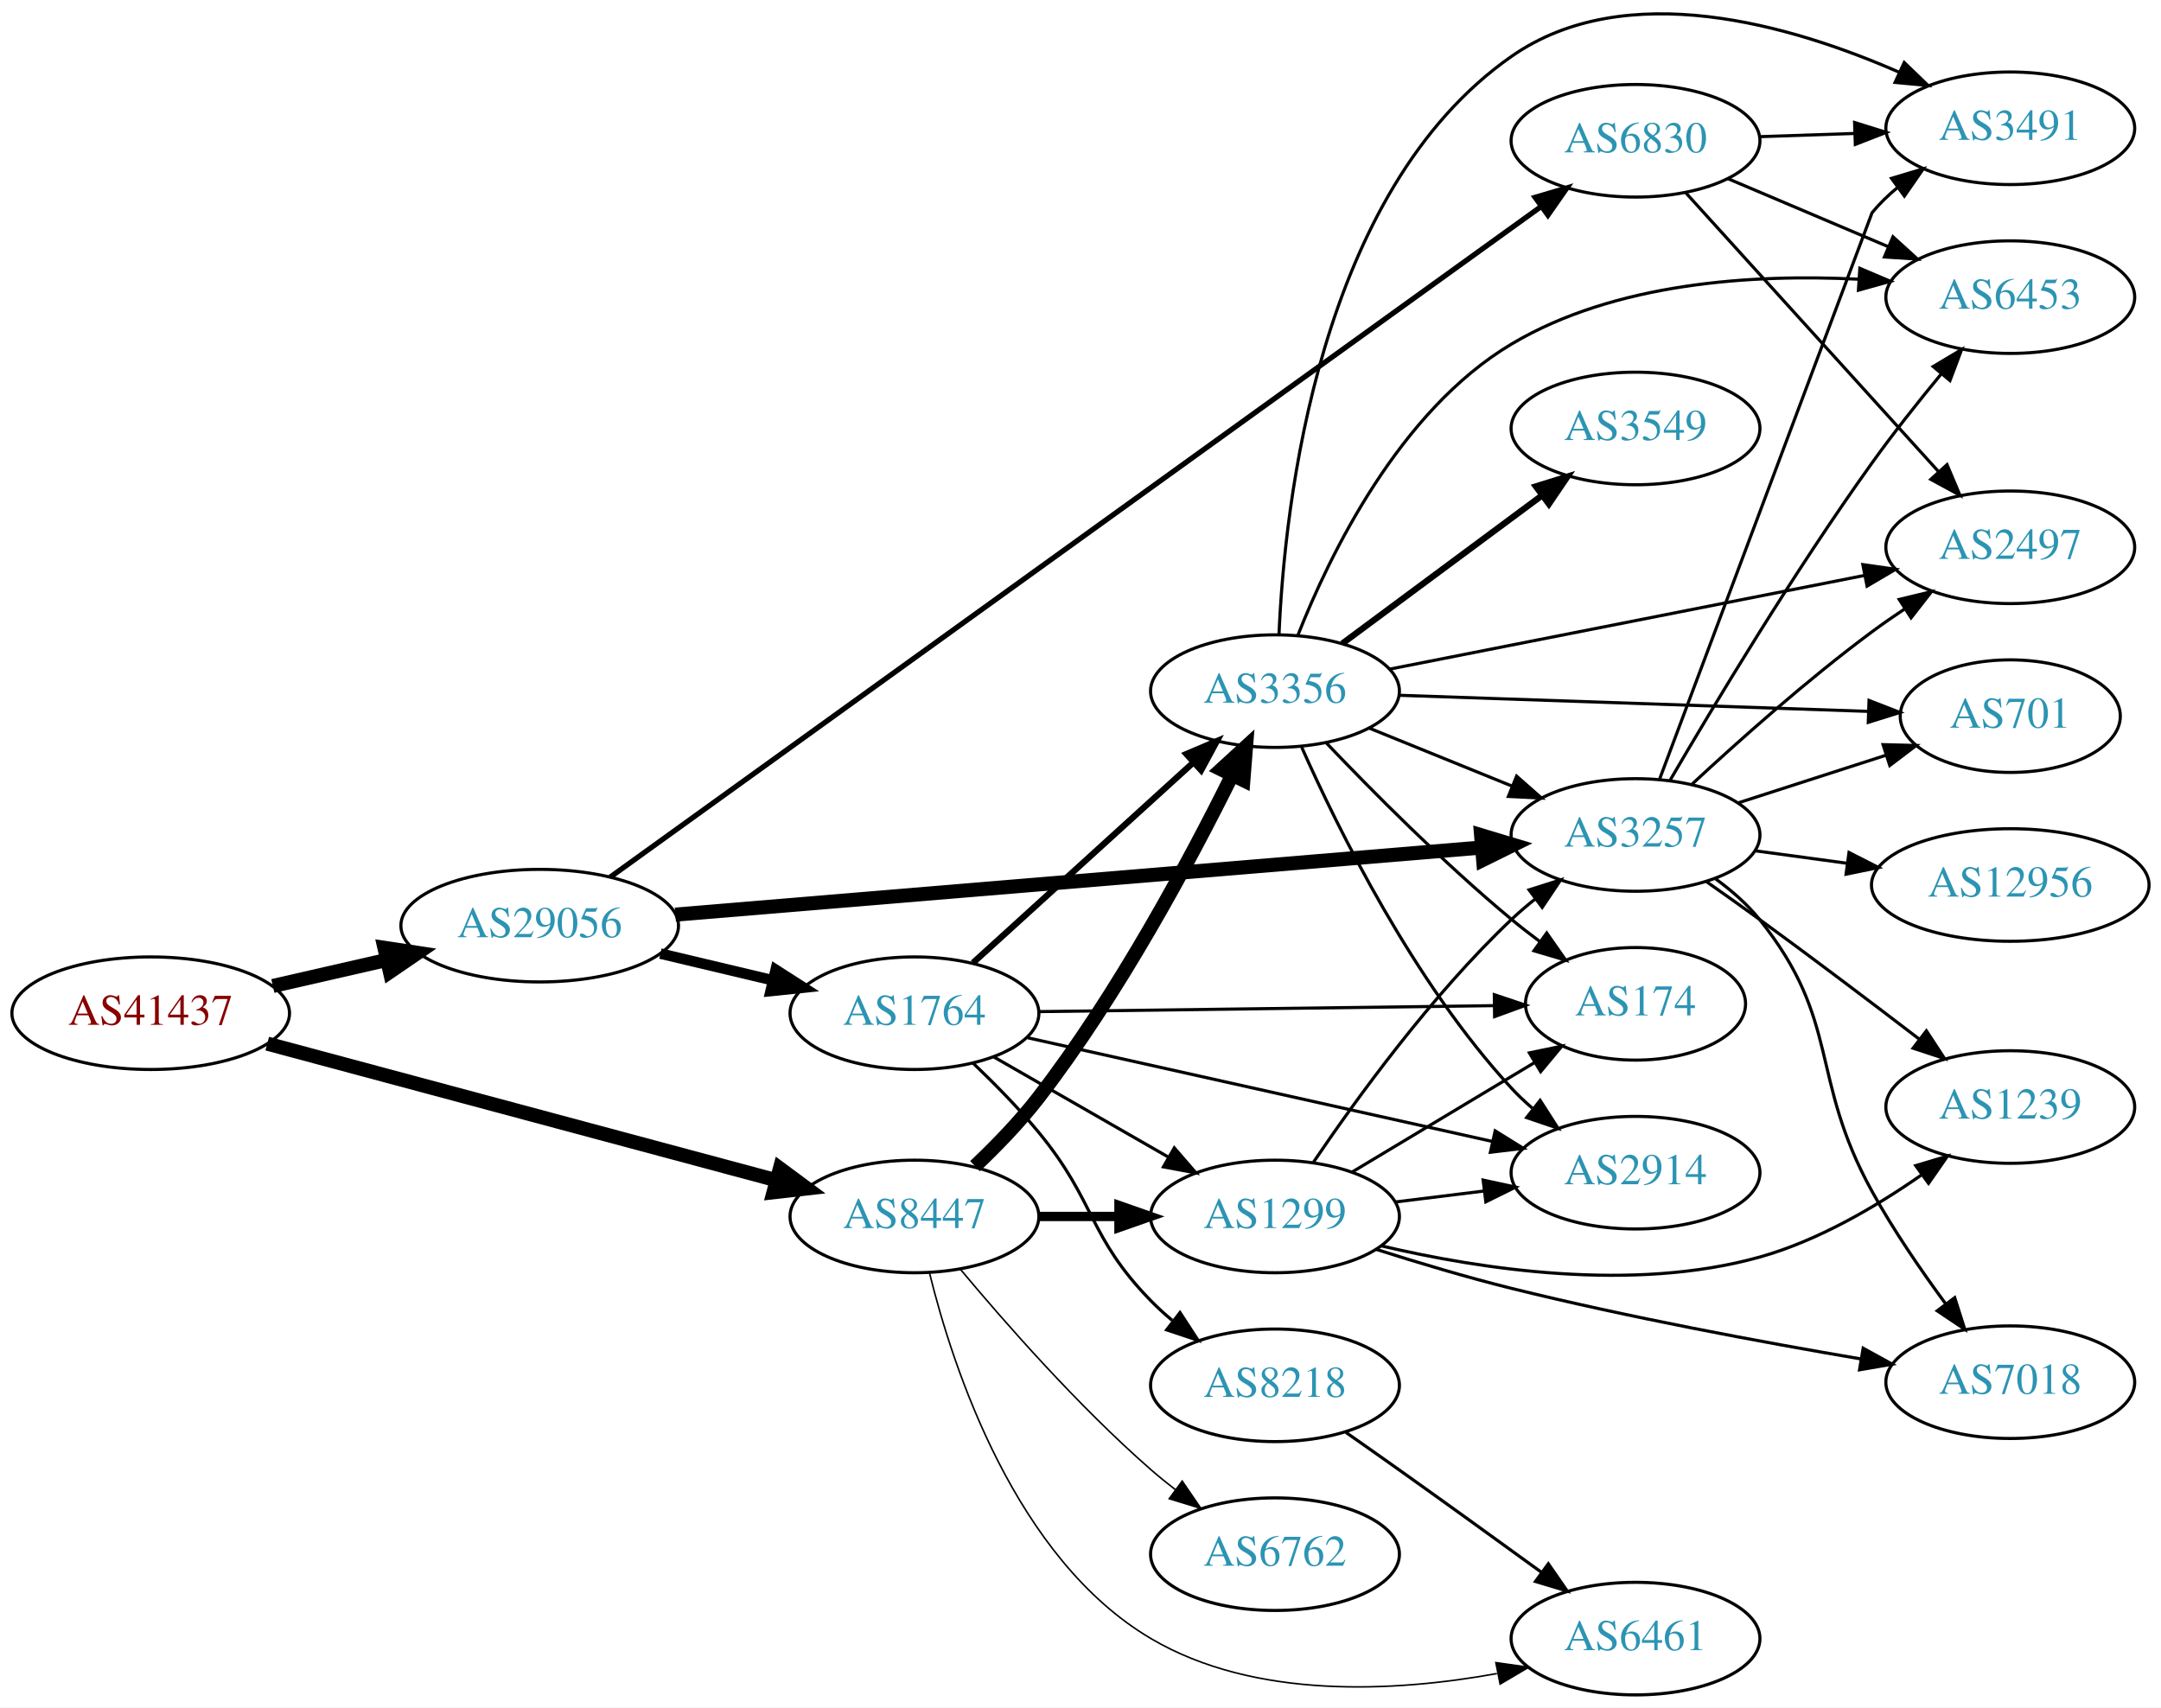
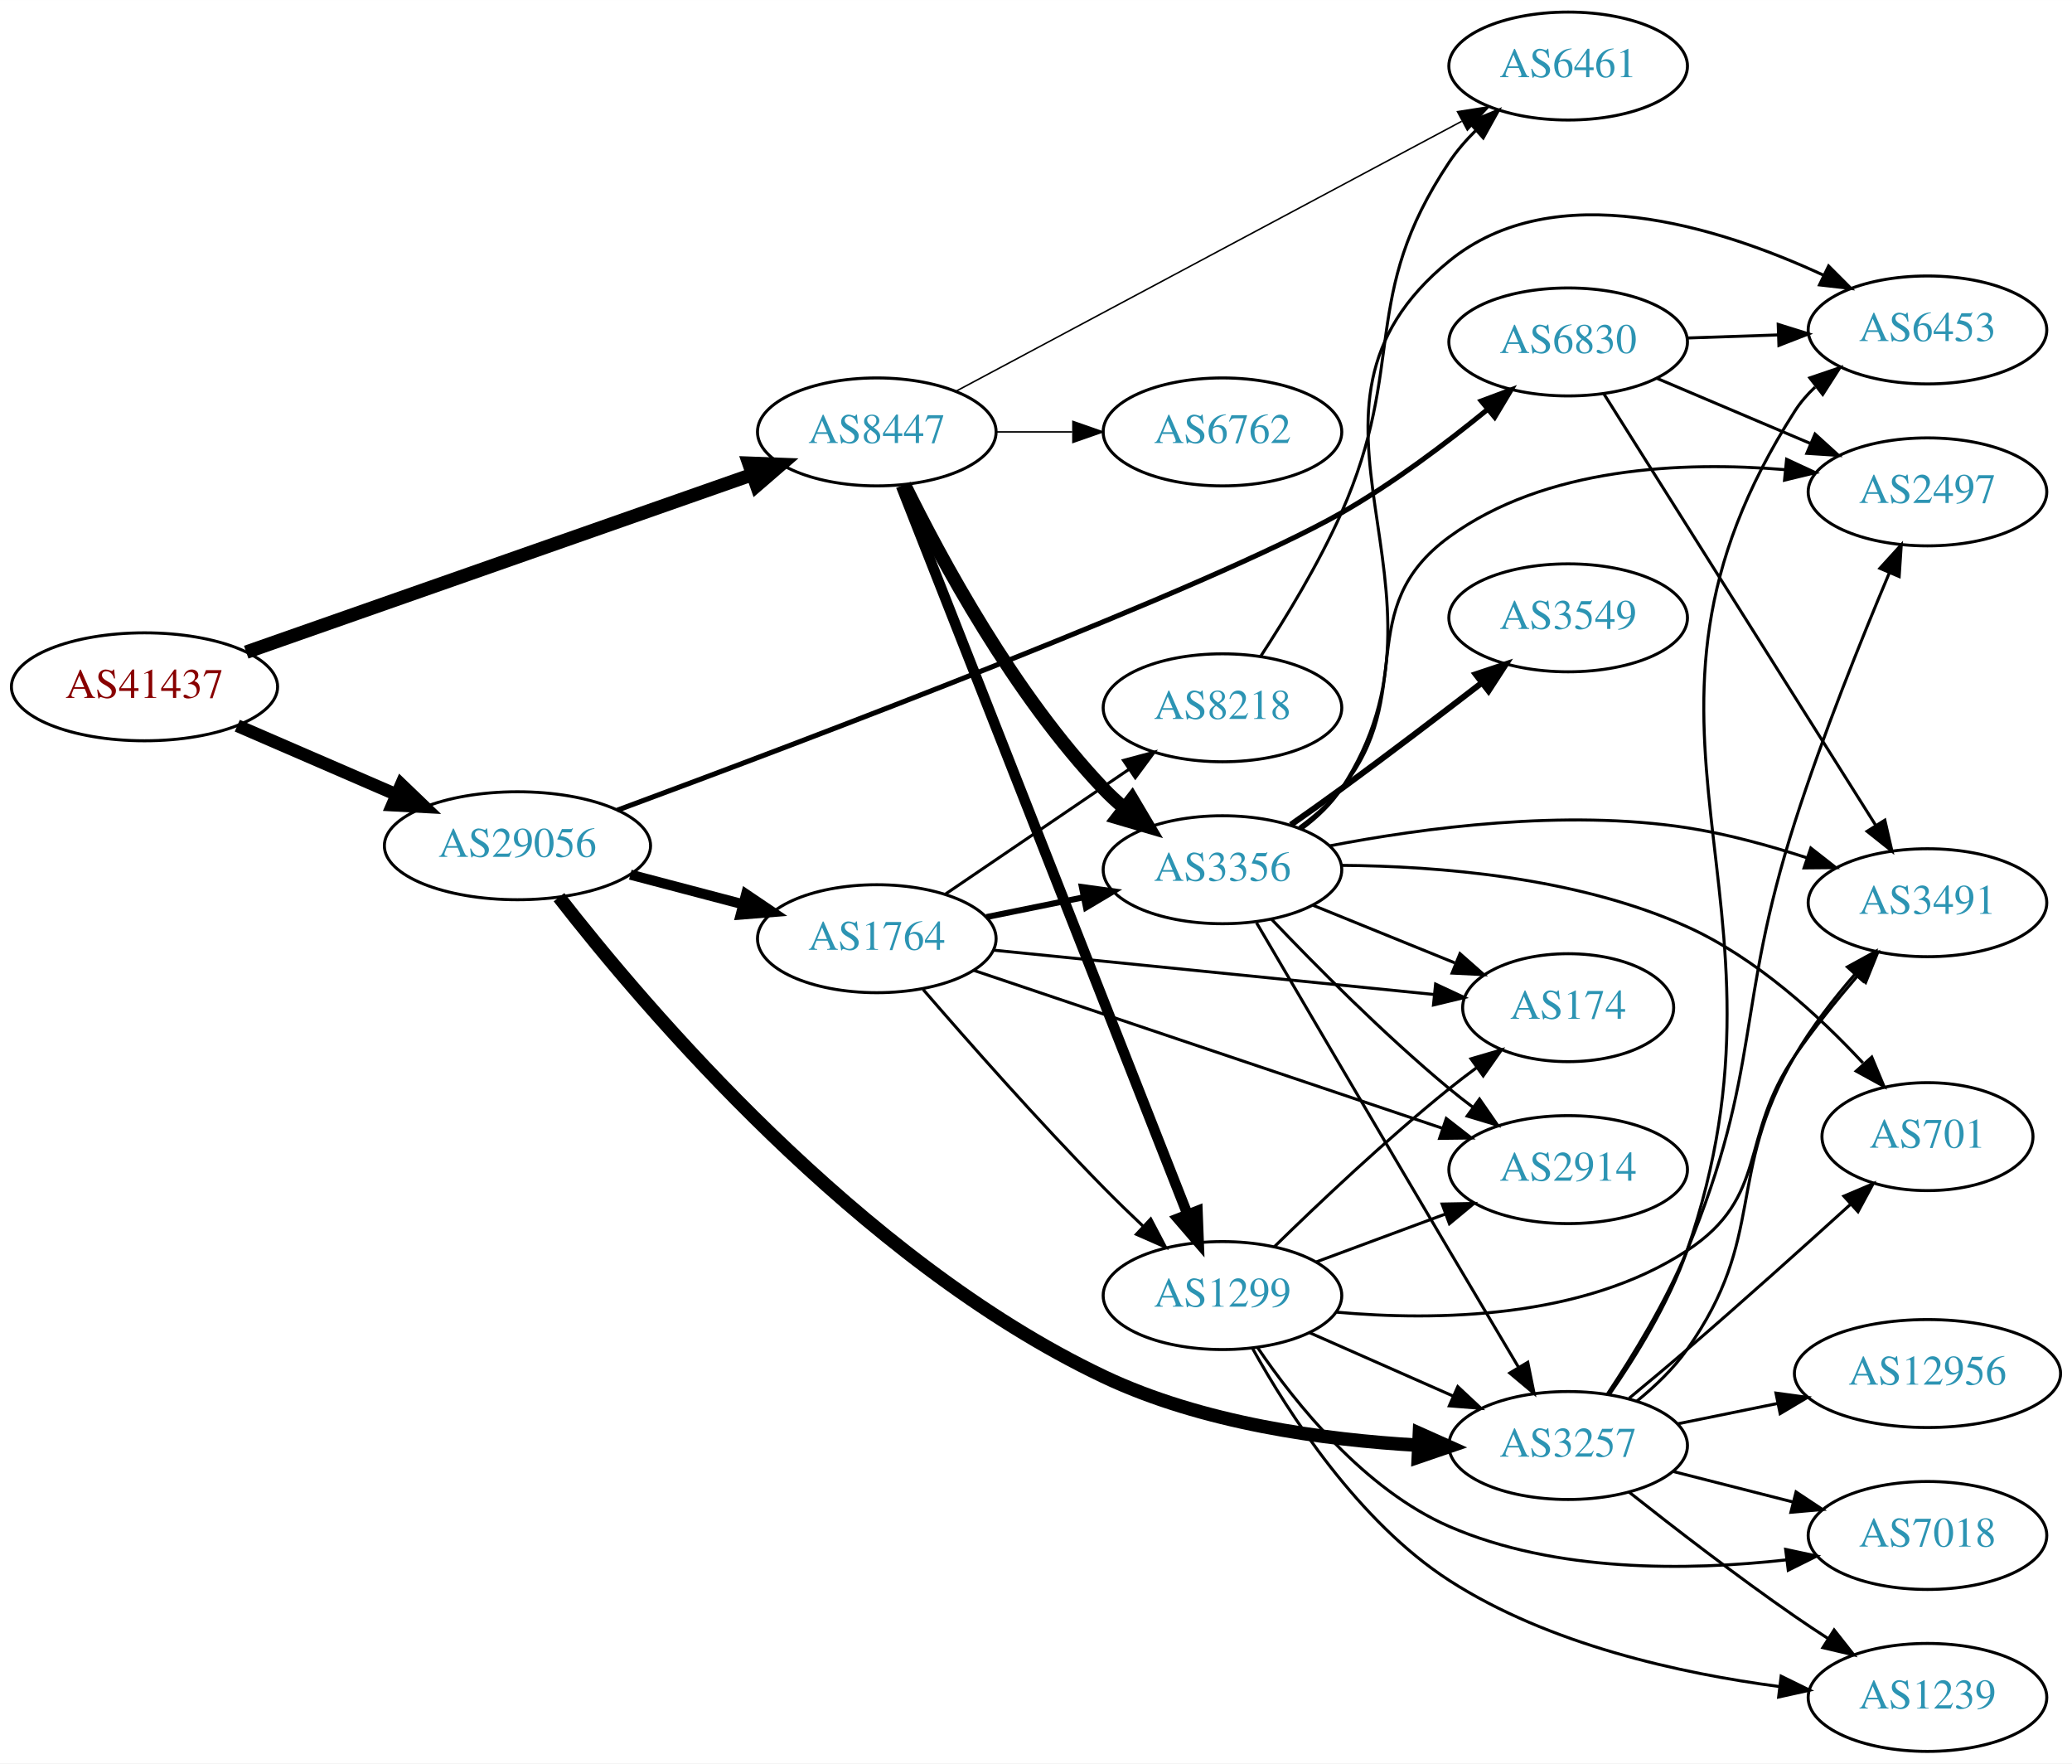
- <svg xmlns="http://www.w3.org/2000/svg" xmlns:xlink="http://www.w3.org/1999/xlink" width="691pt" height="546pt" viewBox="0.00 0.00 691.06 546.00">
-   <g id="graph0" class="graph" transform="scale(1 1) rotate(0) translate(4 541.998)">
-     <polygon fill="white" stroke="none" points="-4,4 -4,-541.998 687.055,-541.998 687.055,4 -4,4" />
+ <svg xmlns="http://www.w3.org/2000/svg" xmlns:xlink="http://www.w3.org/1999/xlink" width="691pt" height="588pt" viewBox="0.00 0.00 691.06 588.00">
+   <g id="graph0" class="graph" transform="scale(1 1) rotate(0) translate(4 584)">
+     <polygon fill="white" stroke="none" points="-4,4 -4,-584 687.055,-584 687.055,4 -4,4" />
    <g id="node1" class="node">
      <g id="a_node1">
        <a xlink:href="/asn/41437" xlink:title="AS41437 ~ KNAPP AG [AT]">
-           <ellipse fill="#ffffff" stroke="black" cx="44.196" cy="-218" rx="44.393" ry="18" />
-           <text text-anchor="middle" x="44.196" y="-214.3" font-family="Times,serif" font-size="14.00" fill="#880000">AS41437</text>
+           <ellipse fill="#ffffff" stroke="black" cx="44.196" cy="-355" rx="44.393" ry="18" />
+           <text text-anchor="middle" x="44.196" y="-351.3" font-family="Times,serif" font-size="14.00" fill="#880000">AS41437</text>
        </a>
      </g>
    </g>
    <g id="node2" class="node">
      <g id="a_node2">
        <a xlink:href="/asn/8447" xlink:title="AS8447 ~ A1 Telekom Austria AG [AT]">
-           <ellipse fill="#ffffff" stroke="black" cx="288.431" cy="-153" rx="39.794" ry="18" />
-           <text text-anchor="middle" x="288.431" y="-149.3" font-family="Times,serif" font-size="14.00" fill="#2c94b3">AS8447</text>
+           <ellipse fill="#ffffff" stroke="black" cx="288.431" cy="-440" rx="39.794" ry="18" />
+           <text text-anchor="middle" x="288.431" y="-436.3" font-family="Times,serif" font-size="14.00" fill="#2c94b3">AS8447</text>
        </a>
      </g>
    </g>
    <g id="edge1" class="edge">
-       <path fill="none" stroke="black" stroke-width="4.5" d="M81.461,-208.269C124.989,-196.589 197.902,-177.024 244.282,-164.578" />
-       <polygon fill="black" stroke="black" stroke-width="4.5" points="245.403,-168.354 254.041,-161.96 243.362,-160.748 245.403,-168.354" />
+       <path fill="none" stroke="black" stroke-width="4.5" d="M78.117,-366.552C121.956,-381.935 199.464,-409.133 246.864,-425.765" />
+       <polygon fill="black" stroke="black" stroke-width="4.5" points="245.759,-429.55 256.498,-429.146 248.366,-422.119 245.759,-429.55" />
    </g>
    <g id="node3" class="node">
      <g id="a_node3">
        <a xlink:href="/asn/29056" xlink:title="AS29056 ~ Citycom Telekommunikation GmbH [AT]">
-           <ellipse fill="#ffffff" stroke="black" cx="168.588" cy="-246" rx="44.393" ry="18" />
-           <text text-anchor="middle" x="168.588" y="-242.3" font-family="Times,serif" font-size="14.00" fill="#2c94b3">AS29056</text>
+           <ellipse fill="#ffffff" stroke="black" cx="168.588" cy="-302" rx="44.393" ry="18" />
+           <text text-anchor="middle" x="168.588" y="-298.3" font-family="Times,serif" font-size="14.00" fill="#2c94b3">AS29056</text>
        </a>
      </g>
    </g>
    <g id="edge2" class="edge">
-       <path fill="none" stroke="black" stroke-width="4.5" d="M83.251,-226.706C94.763,-229.34 107.558,-232.267 119.63,-235.028" />
-       <polygon fill="black" stroke="black" stroke-width="4.5" points="118.931,-238.908 129.557,-237.299 120.687,-231.231 118.931,-238.908" />
+       <path fill="none" stroke="black" stroke-width="4.25" d="M75.137,-342.035C91.139,-335.105 111.04,-326.487 128.274,-319.024" />
+       <polygon fill="black" stroke="black" stroke-width="4.25" points="129.834,-322.401 137.533,-315.015 126.878,-315.576 129.834,-322.401" />
    </g>
    <g id="node4" class="node">
      <g id="a_node4">
        <a xlink:href="/asn/1299" xlink:title="AS1299 ~ Telia Carrier [EU]">
-           <ellipse fill="#ffffff" stroke="black" cx="403.724" cy="-153" rx="39.794" ry="18" />
-           <text text-anchor="middle" x="403.724" y="-149.3" font-family="Times,serif" font-size="14.00" fill="#2c94b3">AS1299</text>
+           <ellipse fill="#ffffff" stroke="black" cx="403.724" cy="-152" rx="39.794" ry="18" />
+           <text text-anchor="middle" x="403.724" y="-148.3" font-family="Times,serif" font-size="14.00" fill="#2c94b3">AS1299</text>
        </a>
      </g>
    </g>
    <g id="edge3" class="edge">
-       <path fill="none" stroke="black" stroke-width="3" d="M328.103,-153C336.306,-153 345.07,-153 353.602,-153" />
-       <polygon fill="black" stroke="black" stroke-width="3" points="353.841,-156.5 363.841,-153 353.841,-149.5 353.841,-156.5" />
+       <path fill="none" stroke="black" stroke-width="3.5" d="M296.518,-421.984C315.757,-373.077 369.053,-237.595 391.994,-179.276" />
+       <polygon fill="black" stroke="black" stroke-width="3.5" points="395.38,-180.228 395.784,-169.641 388.866,-177.666 395.38,-180.228" />
    </g>
    <g id="node5" class="node">
      <g id="a_node5">
        <a xlink:href="/asn/3356" xlink:title="AS3356 ~ Level 3 Parent, LLC [US]">
-           <ellipse fill="#ffffff" stroke="black" cx="403.724" cy="-321" rx="39.794" ry="18" />
-           <text text-anchor="middle" x="403.724" y="-317.3" font-family="Times,serif" font-size="14.00" fill="#2c94b3">AS3356</text>
+           <ellipse fill="#ffffff" stroke="black" cx="403.724" cy="-294" rx="39.794" ry="18" />
+           <text text-anchor="middle" x="403.724" y="-290.3" font-family="Times,serif" font-size="14.00" fill="#2c94b3">AS3356</text>
        </a>
      </g>
    </g>
    <g id="edge4" class="edge">
-       <path fill="none" stroke="black" stroke-width="4.5" d="M307.8,-169.089C314.597,-175.531 322.096,-183.254 328.077,-191 353.576,-224.023 376.412,-266.667 389.921,-293.931" />
-       <polygon fill="black" stroke="black" stroke-width="4.5" points="386.537,-295.976 394.463,-303.234 393.614,-292.52 386.537,-295.976" />
+       <path fill="none" stroke="black" stroke-width="4.5" d="M297.663,-422.348C309.753,-397.695 334.152,-352.447 364.077,-321 366.14,-318.832 368.402,-316.733 370.764,-314.727" />
+       <polygon fill="black" stroke="black" stroke-width="4.5" points="373.555,-317.544 379.037,-308.3 368.724,-311.325 373.555,-317.544" />
    </g>
    <g id="node6" class="node">
      <g id="a_node6">
        <a xlink:href="/asn/6762" xlink:title="AS6762 ~ TELECOM ITALIA SPARKLE S.p.A. [IT]">
-           <ellipse fill="#ffffff" stroke="black" cx="403.724" cy="-45" rx="39.794" ry="18" />
-           <text text-anchor="middle" x="403.724" y="-41.3" font-family="Times,serif" font-size="14.00" fill="#2c94b3">AS6762</text>
+           <ellipse fill="#ffffff" stroke="black" cx="403.724" cy="-440" rx="39.794" ry="18" />
+           <text text-anchor="middle" x="403.724" y="-436.3" font-family="Times,serif" font-size="14.00" fill="#2c94b3">AS6762</text>
        </a>
      </g>
    </g>
    <g id="edge5" class="edge">
-       <path fill="none" stroke="black" stroke-width="0.5" d="M303.061,-136.183C317.343,-119.071 340.89,-92.255 364.077,-72 366.543,-69.846 369.182,-67.706 371.879,-65.628" />
-       <polygon fill="black" stroke="black" stroke-width="0.5" points="374.052,-68.375 380.033,-59.63 369.904,-62.736 374.052,-68.375" />
+       <path fill="none" stroke="black" stroke-width="0.5" d="M328.103,-440C336.306,-440 345.07,-440 353.602,-440" />
+       <polygon fill="black" stroke="black" stroke-width="0.5" points="353.841,-443.5 363.841,-440 353.841,-436.5 353.841,-443.5" />
    </g>
    <g id="node7" class="node">
      <g id="a_node7">
        <a xlink:href="/asn/6461" xlink:title="AS6461 ~ Zayo Bandwidth [US]">
-           <ellipse fill="#ffffff" stroke="black" cx="519.017" cy="-18" rx="39.794" ry="18" />
-           <text text-anchor="middle" x="519.017" y="-14.3" font-family="Times,serif" font-size="14.00" fill="#2c94b3">AS6461</text>
+           <ellipse fill="#ffffff" stroke="black" cx="519.017" cy="-562" rx="39.794" ry="18" />
+           <text text-anchor="middle" x="519.017" y="-558.3" font-family="Times,serif" font-size="14.00" fill="#2c94b3">AS6461</text>
        </a>
      </g>
    </g>
    <g id="edge6" class="edge">
-       <path fill="none" stroke="black" stroke-width="0.5" d="M293.253,-134.899C300.78,-104.394 320.708,-43.577 364.077,-18 397.313,1.601 442.023,-0.907 474.693,-6.82" />
-       <polygon fill="black" stroke="black" stroke-width="0.5" points="474.358,-10.322 484.848,-8.836 475.721,-3.456 474.358,-10.322" />
-     </g>
-     <g id="node9" class="node">
-       <g id="a_node9">
+       <path fill="none" stroke="black" stroke-width="0.5" d="M314.767,-453.522C355.874,-475.462 437.159,-518.845 483.509,-543.583" />
+       <polygon fill="black" stroke="black" stroke-width="0.5" points="482.097,-546.796 492.567,-548.417 485.393,-540.621 482.097,-546.796" />
+     </g>
+     <g id="node8" class="node">
+       <g id="a_node8">
        <a xlink:href="/asn/3257" xlink:title="AS3257 ~ GTT [DE]">
-           <ellipse fill="#ffffff" stroke="black" cx="519.017" cy="-275" rx="39.794" ry="18" />
-           <text text-anchor="middle" x="519.017" y="-271.3" font-family="Times,serif" font-size="14.00" fill="#2c94b3">AS3257</text>
-         </a>
-       </g>
-     </g>
-     <g id="edge21" class="edge">
-       <path fill="none" stroke="black" stroke-width="4.5" d="M211.964,-249.527C277.085,-254.947 401.392,-265.293 469.842,-270.99" />
-       <polygon fill="black" stroke="black" stroke-width="4.5" points="469.634,-274.924 479.926,-271.83 470.287,-267.076 469.634,-274.924" />
+           <ellipse fill="#ffffff" stroke="black" cx="519.017" cy="-102" rx="39.794" ry="18" />
+           <text text-anchor="middle" x="519.017" y="-98.3" font-family="Times,serif" font-size="14.00" fill="#2c94b3">AS3257</text>
+         </a>
+       </g>
+     </g>
+     <g id="edge23" class="edge">
+       <path fill="none" stroke="black" stroke-width="4.5" d="M182.44,-284.832C210.732,-248.453 282.419,-163.776 364.077,-125 396.864,-109.431 437.623,-103.868 468.963,-102.097" />
+       <polygon fill="black" stroke="black" stroke-width="4.5" points="469.393,-106.019 479.205,-101.632 469.037,-98.152 469.393,-106.019" />
    </g>
    <g id="node18" class="node">
      <g id="a_node18">
        <a xlink:href="/asn/1764" xlink:title="AS1764 ~ NEXTLAYER-AS [AT]">
-           <ellipse fill="#ffffff" stroke="black" cx="288.431" cy="-218" rx="39.794" ry="18" />
-           <text text-anchor="middle" x="288.431" y="-214.3" font-family="Times,serif" font-size="14.00" fill="#2c94b3">AS1764</text>
-         </a>
-       </g>
-     </g>
-     <g id="edge20" class="edge">
-       <path fill="none" stroke="black" stroke-width="3.375" d="M207.198,-237.064C218.556,-234.365 231.134,-231.376 242.897,-228.581" />
-       <polygon fill="black" stroke="black" stroke-width="3.375" points="244.053,-231.904 252.973,-226.187 242.435,-225.094 244.053,-231.904" />
+           <ellipse fill="#ffffff" stroke="black" cx="288.431" cy="-271" rx="39.794" ry="18" />
+           <text text-anchor="middle" x="288.431" y="-267.3" font-family="Times,serif" font-size="14.00" fill="#2c94b3">AS1764</text>
+         </a>
+       </g>
+     </g>
+     <g id="edge21" class="edge">
+       <path fill="none" stroke="black" stroke-width="3.375" d="M206.228,-292.361C218.17,-289.22 231.544,-285.702 243.939,-282.441" />
+       <polygon fill="black" stroke="black" stroke-width="3.375" points="244.842,-285.823 253.622,-279.894 243.061,-279.053 244.842,-285.823" />
    </g>
    <g id="node19" class="node">
      <g id="a_node19">
        <a xlink:href="/asn/6830" xlink:title="AS6830 ~ LGI-UPC [AT]">
-           <ellipse fill="#ffffff" stroke="black" cx="519.017" cy="-497" rx="39.794" ry="18" />
-           <text text-anchor="middle" x="519.017" y="-493.3" font-family="Times,serif" font-size="14.00" fill="#2c94b3">AS6830</text>
+           <ellipse fill="#ffffff" stroke="black" cx="519.017" cy="-470" rx="39.794" ry="18" />
+           <text text-anchor="middle" x="519.017" y="-466.3" font-family="Times,serif" font-size="14.00" fill="#2c94b3">AS6830</text>
        </a>
      </g>
    </g>
    <g id="edge22" class="edge">
-       <path fill="none" stroke="black" stroke-width="1.688" d="M191.121,-261.512C251.165,-304.766 420.519,-426.765 488.87,-476.003" />
-       <polygon fill="black" stroke="black" stroke-width="1.688" points="486.91,-478.905 497.069,-481.91 491.001,-473.225 486.91,-478.905" />
-     </g>
-     <g id="node8" class="node">
-       <g id="a_node8">
-         <a xlink:href="/asn/174" xlink:title="AS174 ~ Cogent Communications [US]">
-           <ellipse fill="#ffffff" stroke="black" cx="519.017" cy="-221" rx="35.194" ry="18" />
-           <text text-anchor="middle" x="519.017" y="-217.3" font-family="Times,serif" font-size="14.00" fill="#2c94b3">AS174</text>
-         </a>
-       </g>
-     </g>
-     <g id="edge7" class="edge">
-       <path fill="none" stroke="black" d="M428.474,-167.255C445.425,-177.429 468.391,-191.214 486.82,-202.275" />
-       <polygon fill="black" stroke="black" points="485.08,-205.313 495.456,-207.459 488.683,-199.311 485.08,-205.313" />
-     </g>
-     <g id="edge8" class="edge">
-       <path fill="none" stroke="black" d="M416.044,-170.378C429.617,-190.444 453.763,-223.792 479.37,-248 481.749,-250.249 484.328,-252.454 486.987,-254.575" />
-       <polygon fill="black" stroke="black" points="484.979,-257.444 495.081,-260.64 489.177,-251.843 484.979,-257.444" />
+       <path fill="none" stroke="black" stroke-width="1.688" d="M201.898,-313.859C264.518,-337.046 400.051,-388.274 443.37,-413 460.492,-422.773 478.091,-436.029 491.898,-447.298" />
+       <polygon fill="black" stroke="black" stroke-width="1.688" points="490.04,-450.305 499.966,-454.009 494.516,-444.923 490.04,-450.305" />
+     </g>
+     <g id="edge20" class="edge">
+       <path fill="none" stroke="black" d="M432.729,-139.64C447.163,-133.27 464.964,-125.414 480.563,-118.53" />
+       <polygon fill="black" stroke="black" points="482.206,-121.63 489.941,-114.391 479.379,-115.226 482.206,-121.63" />
+     </g>
+     <g id="node9" class="node">
+       <g id="a_node9">
+         <a xlink:href="/asn/2914" xlink:title="AS2914 ~ NTT America, Inc. [US]">
+           <ellipse fill="#ffffff" stroke="black" cx="519.017" cy="-194" rx="39.794" ry="18" />
+           <text text-anchor="middle" x="519.017" y="-190.3" font-family="Times,serif" font-size="14.00" fill="#2c94b3">AS2914</text>
+         </a>
+       </g>
+     </g>
+     <g id="edge17" class="edge">
+       <path fill="none" stroke="black" d="M435.084,-163.255C448.291,-168.151 463.948,-173.956 478.081,-179.195" />
+       <polygon fill="black" stroke="black" points="476.979,-182.519 487.572,-182.714 479.413,-175.956 476.979,-182.519" />
    </g>
    <g id="node10" class="node">
      <g id="a_node10">
-         <a xlink:href="/asn/7018" xlink:title="AS7018 ~ AT&amp;T Services, Inc. [US]">
-           <ellipse fill="#ffffff" stroke="black" cx="638.859" cy="-100" rx="39.794" ry="18" />
-           <text text-anchor="middle" x="638.859" y="-96.3" font-family="Times,serif" font-size="14.00" fill="#2c94b3">AS7018</text>
-         </a>
-       </g>
-     </g>
-     <g id="edge9" class="edge">
-       <path fill="none" stroke="black" d="M436.104,-142.476C449.361,-138.254 465.023,-133.556 479.37,-130 516.651,-120.759 559.478,-112.808 591.207,-107.418" />
-       <polygon fill="black" stroke="black" points="591.814,-110.866 601.097,-105.76 590.656,-103.962 591.814,-110.866" />
+         <a xlink:href="/asn/174" xlink:title="AS174 ~ Cogent Communications [US]">
+           <ellipse fill="#ffffff" stroke="black" cx="519.017" cy="-248" rx="35.194" ry="18" />
+           <text text-anchor="middle" x="519.017" y="-244.3" font-family="Times,serif" font-size="14.00" fill="#2c94b3">AS174</text>
+         </a>
+       </g>
+     </g>
+     <g id="edge19" class="edge">
+       <path fill="none" stroke="black" d="M421.038,-168.297C435.784,-182.726 458.34,-204.065 479.37,-221 482.283,-223.345 485.386,-225.714 488.521,-228.022" />
+       <polygon fill="black" stroke="black" points="486.609,-230.958 496.777,-233.934 490.684,-225.266 486.609,-230.958" />
    </g>
    <g id="node11" class="node">
      <g id="a_node11">
-         <a xlink:href="/asn/2914" xlink:title="AS2914 ~ NTT America, Inc. [US]">
-           <ellipse fill="#ffffff" stroke="black" cx="519.017" cy="-167" rx="39.794" ry="18" />
-           <text text-anchor="middle" x="519.017" y="-163.3" font-family="Times,serif" font-size="14.00" fill="#2c94b3">AS2914</text>
-         </a>
-       </g>
+         <a xlink:href="/asn/3491" xlink:title="AS3491 ~ PCCW Global, Inc. [US]">
+           <ellipse fill="#ffffff" stroke="black" cx="638.859" cy="-283" rx="39.794" ry="18" />
+           <text text-anchor="middle" x="638.859" y="-279.3" font-family="Times,serif" font-size="14.00" fill="#2c94b3">AS3491</text>
+         </a>
+       </g>
+     </g>
+     <g id="edge16" class="edge">
+       <path fill="none" stroke="black" d="M441.778,-146.465C475.095,-143.478 523.986,-144.227 558.663,-167 586.267,-185.127 575.901,-204.824 594.663,-232 600.893,-241.023 608.41,-250.334 615.414,-258.491" />
+       <polygon fill="black" stroke="black" points="612.957,-260.998 622.181,-266.21 618.221,-256.383 612.957,-260.998" />
+     </g>
+     <g id="node16" class="node">
+       <g id="a_node16">
+         <a xlink:href="/asn/7018" xlink:title="AS7018 ~ AT&amp;T Services, Inc. [US]">
+           <ellipse fill="#ffffff" stroke="black" cx="638.859" cy="-72" rx="39.794" ry="18" />
+           <text text-anchor="middle" x="638.859" y="-68.3" font-family="Times,serif" font-size="14.00" fill="#2c94b3">AS7018</text>
+         </a>
+       </g>
+     </g>
+     <g id="edge15" class="edge">
+       <path fill="none" stroke="black" d="M415.404,-134.708C428.053,-116.037 451.024,-87.318 479.37,-75 514.786,-59.61 558.992,-60.19 591.712,-63.856" />
+       <polygon fill="black" stroke="black" points="591.548,-67.363 601.906,-65.139 592.422,-60.418 591.548,-67.363" />
+     </g>
+     <g id="node17" class="node">
+       <g id="a_node17">
+         <a xlink:href="/asn/1239" xlink:title="AS1239 ~ Sprint [US]">
+           <ellipse fill="#ffffff" stroke="black" cx="638.859" cy="-18" rx="39.794" ry="18" />
+           <text text-anchor="middle" x="638.859" y="-14.3" font-family="Times,serif" font-size="14.00" fill="#2c94b3">AS1239</text>
+         </a>
+       </g>
+     </g>
+     <g id="edge18" class="edge">
+       <path fill="none" stroke="black" d="M413.769,-134.346C425.78,-112.721 449.056,-76.561 479.37,-57 512.492,-35.628 556.416,-25.967 589.622,-21.6" />
+       <polygon fill="black" stroke="black" points="590.047,-25.074 599.559,-20.408 589.213,-18.124 590.047,-25.074" />
+     </g>
+     <g id="edge7" class="edge">
+       <path fill="none" stroke="black" d="M415.081,-276.315C429.468,-251.762 456.334,-205.968 479.37,-167 486.909,-154.248 495.31,-140.109 502.349,-128.284" />
+       <polygon fill="black" stroke="black" points="505.549,-129.749 507.659,-119.367 499.535,-126.168 505.549,-129.749" />
+     </g>
+     <g id="edge8" class="edge">
+       <path fill="none" stroke="black" d="M420.029,-277.545C434.642,-262.204 457.598,-239.044 479.37,-221 481.891,-218.911 484.567,-216.816 487.29,-214.767" />
+       <polygon fill="black" stroke="black" points="489.45,-217.523 495.482,-208.813 485.335,-211.861 489.45,-217.523" />
+     </g>
+     <g id="edge9" class="edge">
+       <path fill="none" stroke="black" d="M433.9,-282.154C448.313,-276.302 465.857,-269.178 481.186,-262.954" />
+       <polygon fill="black" stroke="black" points="482.936,-266.021 490.885,-259.016 480.303,-259.535 482.936,-266.021" />
    </g>
    <g id="edge10" class="edge">
-       <path fill="none" stroke="black" d="M442.134,-157.623C451.222,-158.746 461.059,-159.962 470.544,-161.134" />
-       <polygon fill="black" stroke="black" points="470.292,-164.629 480.646,-162.382 471.15,-157.682 470.292,-164.629" />
+       <path fill="none" stroke="black" d="M439.417,-301.953C470.715,-307.99 517.951,-314.273 558.663,-308 571.931,-305.956 586.024,-302.091 598.587,-298.001" />
+       <polygon fill="black" stroke="black" points="599.948,-301.235 608.289,-294.703 597.695,-294.608 599.948,-301.235" />
    </g>
    <g id="node12" class="node">
      <g id="a_node12">
-         <a xlink:href="/asn/1239" xlink:title="AS1239 ~ Sprint [US]">
-           <ellipse fill="#ffffff" stroke="black" cx="638.859" cy="-188" rx="39.794" ry="18" />
-           <text text-anchor="middle" x="638.859" y="-184.3" font-family="Times,serif" font-size="14.00" fill="#2c94b3">AS1239</text>
+         <a xlink:href="/asn/3549" xlink:title="AS3549 ~ Level 3 Parent, LLC [US]">
+           <ellipse fill="#ffffff" stroke="black" cx="519.017" cy="-378" rx="39.794" ry="18" />
+           <text text-anchor="middle" x="519.017" y="-374.3" font-family="Times,serif" font-size="14.00" fill="#2c94b3">AS3549</text>
        </a>
      </g>
    </g>
    <g id="edge11" class="edge">
-       <path fill="none" stroke="black" d="M437.788,-143.588C469.397,-136.126 518.108,-128.669 558.663,-140 577.257,-145.195 595.832,-156.077 610.315,-166.168" />
-       <polygon fill="black" stroke="black" points="608.615,-169.259 618.767,-172.291 612.722,-163.59 608.615,-169.259" />
-     </g>
-     <g id="edge16" class="edge">
-       <path fill="none" stroke="black" d="M420.029,-304.545C434.642,-289.204 457.598,-266.044 479.37,-248 482.249,-245.614 485.332,-243.22 488.453,-240.896" />
-       <polygon fill="black" stroke="black" points="490.622,-243.647 496.694,-234.964 486.533,-237.965 490.622,-243.647" />
-     </g>
-     <g id="edge19" class="edge">
-       <path fill="none" stroke="black" d="M433.9,-309.154C447.775,-303.52 464.552,-296.708 479.461,-290.654" />
-       <polygon fill="black" stroke="black" points="480.991,-293.811 488.94,-286.806 478.358,-287.325 480.991,-293.811" />
-     </g>
-     <g id="edge13" class="edge">
-       <path fill="none" stroke="black" d="M412.292,-303.004C423.911,-276.857 448.12,-227.803 479.37,-194 481.402,-191.803 483.641,-189.682 485.988,-187.661" />
-       <polygon fill="black" stroke="black" points="488.515,-190.128 494.233,-181.209 484.201,-184.616 488.515,-190.128" />
+       <path fill="none" stroke="black" stroke-width="2" d="M426.504,-308.977C432.038,-312.848 437.951,-317.041 443.37,-321 458.962,-332.391 476.102,-345.441 490.021,-356.177" />
+       <polygon fill="black" stroke="black" stroke-width="2" points="488.178,-359.176 498.229,-362.527 492.462,-353.64 488.178,-359.176" />
    </g>
    <g id="node13" class="node">
      <g id="a_node13">
-         <a xlink:href="/asn/2497" xlink:title="AS2497 ~ Internet Initiative Japan Inc. [JP]">
-           <ellipse fill="#ffffff" stroke="black" cx="638.859" cy="-367" rx="39.794" ry="18" />
-           <text text-anchor="middle" x="638.859" y="-363.3" font-family="Times,serif" font-size="14.00" fill="#2c94b3">AS2497</text>
+         <a xlink:href="/asn/6453" xlink:title="AS6453 ~ TATA COMMUNICATIONS (AMERICA) INC [US]">
+           <ellipse fill="#ffffff" stroke="black" cx="638.859" cy="-474" rx="39.794" ry="18" />
+           <text text-anchor="middle" x="638.859" y="-470.3" font-family="Times,serif" font-size="14.00" fill="#2c94b3">AS6453</text>
        </a>
      </g>
    </g>
    <g id="edge12" class="edge">
-       <path fill="none" stroke="black" d="M440.386,-328.036C481.094,-336.069 547.778,-349.226 592.239,-357.999" />
-       <polygon fill="black" stroke="black" points="591.713,-361.462 602.201,-359.964 593.068,-354.595 591.713,-361.462" />
+       <path fill="none" stroke="black" d="M430.108,-307.564C435.16,-311.31 439.954,-315.802 443.37,-321 487.217,-387.725 417.515,-446.516 479.37,-497 514.417,-525.604 568.934,-508.558 604.016,-492.335" />
+       <polygon fill="black" stroke="black" points="605.882,-495.321 613.364,-487.82 602.837,-489.018 605.882,-495.321" />
    </g>
    <g id="node14" class="node">
      <g id="a_node14">
-         <a xlink:href="/asn/3491" xlink:title="AS3491 ~ PCCW Global, Inc. [US]">
-           <ellipse fill="#ffffff" stroke="black" cx="638.859" cy="-501" rx="39.794" ry="18" />
-           <text text-anchor="middle" x="638.859" y="-497.3" font-family="Times,serif" font-size="14.00" fill="#2c94b3">AS3491</text>
-         </a>
-       </g>
-     </g>
-     <g id="edge14" class="edge">
-       <path fill="none" stroke="black" d="M405.009,-339.103C406.756,-380.299 417.473,-480.811 479.37,-524 515.948,-549.522 568.918,-534.027 603.373,-518.898" />
-       <polygon fill="black" stroke="black" points="604.944,-522.029 612.571,-514.675 602.023,-515.667 604.944,-522.029" />
+         <a xlink:href="/asn/2497" xlink:title="AS2497 ~ Internet Initiative Japan Inc. [JP]">
+           <ellipse fill="#ffffff" stroke="black" cx="638.859" cy="-420" rx="39.794" ry="18" />
+           <text text-anchor="middle" x="638.859" y="-416.3" font-family="Times,serif" font-size="14.00" fill="#2c94b3">AS2497</text>
+         </a>
+       </g>
+     </g>
+     <g id="edge13" class="edge">
+       <path fill="none" stroke="black" d="M429.352,-308.117C434.444,-311.835 439.445,-316.175 443.37,-321 469.003,-352.508 446.553,-381.066 479.37,-405 511.345,-428.32 557.133,-430.245 591.28,-427.414" />
+       <polygon fill="black" stroke="black" points="591.87,-430.873 601.475,-426.401 591.178,-423.907 591.87,-430.873" />
    </g>
    <g id="node15" class="node">
      <g id="a_node15">
-         <a xlink:href="/asn/6453" xlink:title="AS6453 ~ TATA COMMUNICATIONS (AMERICA) INC [US]">
-           <ellipse fill="#ffffff" stroke="black" cx="638.859" cy="-447" rx="39.794" ry="18" />
-           <text text-anchor="middle" x="638.859" y="-443.3" font-family="Times,serif" font-size="14.00" fill="#2c94b3">AS6453</text>
-         </a>
-       </g>
-     </g>
-     <g id="edge15" class="edge">
-       <path fill="none" stroke="black" d="M411.055,-338.89C421.134,-364.436 443.443,-410.631 479.37,-432 512.594,-451.761 556.822,-454.406 590.113,-452.74" />
-       <polygon fill="black" stroke="black" points="590.758,-456.206 600.51,-452.064 590.304,-449.221 590.758,-456.206" />
-     </g>
-     <g id="node16" class="node">
-       <g id="a_node16">
-         <a xlink:href="/asn/3549" xlink:title="AS3549 ~ Level 3 Parent, LLC [US]">
-           <ellipse fill="#ffffff" stroke="black" cx="519.017" cy="-405" rx="39.794" ry="18" />
-           <text text-anchor="middle" x="519.017" y="-401.3" font-family="Times,serif" font-size="14.00" fill="#2c94b3">AS3549</text>
-         </a>
-       </g>
-     </g>
-     <g id="edge17" class="edge">
-       <path fill="none" stroke="black" stroke-width="2" d="M425.24,-336.212C443.095,-349.45 469.168,-368.781 489.13,-383.583" />
-       <polygon fill="black" stroke="black" stroke-width="2" points="487.153,-386.473 497.27,-389.618 491.322,-380.85 487.153,-386.473" />
-     </g>
-     <g id="node17" class="node">
-       <g id="a_node17">
        <a xlink:href="/asn/701" xlink:title="AS701 ~ UUNET [US]">
-           <ellipse fill="#ffffff" stroke="black" cx="638.859" cy="-313" rx="35.194" ry="18" />
-           <text text-anchor="middle" x="638.859" y="-309.3" font-family="Times,serif" font-size="14.00" fill="#2c94b3">AS701</text>
-         </a>
-       </g>
-     </g>
-     <g id="edge18" class="edge">
-       <path fill="none" stroke="black" d="M443.483,-319.67C484.751,-318.254 549.962,-316.016 593.316,-314.528" />
-       <polygon fill="black" stroke="black" points="593.694,-318.018 603.568,-314.177 593.454,-311.022 593.694,-318.018" />
+           <ellipse fill="#ffffff" stroke="black" cx="638.859" cy="-205" rx="35.194" ry="18" />
+           <text text-anchor="middle" x="638.859" y="-201.3" font-family="Times,serif" font-size="14.00" fill="#2c94b3">AS701</text>
+         </a>
+       </g>
+     </g>
+     <g id="edge14" class="edge">
+       <path fill="none" stroke="black" d="M443.426,-295.457C475.625,-295.24 521.959,-291.538 558.663,-275 581.601,-264.665 602.685,-245.323 617.321,-229.585" />
+       <polygon fill="black" stroke="black" points="620.281,-231.528 624.363,-221.751 615.075,-226.848 620.281,-231.528" />
+     </g>
+     <g id="edge32" class="edge">
+       <path fill="none" stroke="black" d="M541.981,-116.842C548.015,-121.744 554.136,-127.599 558.663,-134 585.458,-171.883 571.31,-191.904 594.663,-232 600.182,-241.475 607.512,-250.905 614.565,-259.031" />
+       <polygon fill="black" stroke="black" points="612.155,-261.586 621.447,-266.676 617.358,-256.902 612.155,-261.586" />
    </g>
    <g id="edge33" class="edge">
-       <path fill="none" stroke="black" d="M544.69,-260.919C549.78,-257.2 554.768,-252.85 558.663,-248 584.867,-215.374 574.445,-197.638 594.663,-161 601.49,-148.628 610.325,-135.745 618.224,-125.023" />
-       <polygon fill="black" stroke="black" points="621.09,-127.036 624.302,-116.939 615.495,-122.829 621.09,-127.036" />
+       <path fill="none" stroke="black" d="M532.752,-118.972C541.516,-131.559 552.627,-149.5 558.663,-167 599.574,-285.612 526.955,-341.369 594.663,-447 596.524,-449.904 598.821,-452.549 601.377,-454.948" />
+       <polygon fill="black" stroke="black" points="599.615,-458.013 609.649,-461.415 603.927,-452.499 599.615,-458.013" />
    </g>
    <g id="edge34" class="edge">
-       <path fill="none" stroke="black" d="M541.787,-260.009C547.321,-256.138 553.237,-251.949 558.663,-248 575.845,-235.497 594.829,-221.133 609.902,-209.595" />
-       <polygon fill="black" stroke="black" points="612.035,-212.37 617.838,-203.506 607.774,-206.817 612.035,-212.37" />
-     </g>
-     <g id="edge31" class="edge">
-       <path fill="none" stroke="black" d="M537.159,-291.312C551.883,-304.979 573.95,-324.658 594.663,-340 598.021,-342.487 601.611,-344.976 605.233,-347.381" />
-       <polygon fill="black" stroke="black" points="603.345,-350.329 613.648,-352.801 607.136,-344.444 603.345,-350.329" />
-     </g>
-     <g id="edge29" class="edge">
-       <path fill="none" stroke="black" d="M526.773,-293.011C545.148,-341.997 594.663,-474 594.663,-474 597.043,-476.91 599.822,-479.597 602.804,-482.057" />
-       <polygon fill="black" stroke="black" points="600.883,-484.987 611.033,-488.028 604.995,-479.322 600.883,-484.987" />
+       <path fill="none" stroke="black" d="M532.13,-119.207C540.593,-131.909 551.599,-149.889 558.663,-167 583.672,-227.579 574.645,-247.594 594.663,-310 603.902,-338.801 616.825,-370.909 626.125,-392.965" />
+       <polygon fill="black" stroke="black" points="622.98,-394.513 630.117,-402.343 629.421,-391.771 622.98,-394.513" />
    </g>
    <g id="edge35" class="edge">
-       <path fill="none" stroke="black" d="M530.002,-292.38C543.749,-315.952 569.653,-359.117 594.663,-394 601.477,-403.504 609.444,-413.542 616.667,-422.295" />
-       <polygon fill="black" stroke="black" points="614.204,-424.806 623.302,-430.235 619.575,-420.318 614.204,-424.806" />
-     </g>
-     <g id="edge32" class="edge">
-       <path fill="none" stroke="black" d="M551.907,-285.283C566.445,-289.971 583.786,-295.563 599.072,-300.492" />
-       <polygon fill="black" stroke="black" points="598.178,-303.882 608.77,-303.62 600.327,-297.22 598.178,-303.882" />
+       <path fill="none" stroke="black" d="M539.406,-117.804C545.602,-122.921 552.46,-128.655 558.663,-134 577.127,-149.91 597.605,-168.288 613.111,-182.36" />
+       <polygon fill="black" stroke="black" points="610.977,-185.151 620.73,-189.29 615.687,-179.972 610.977,-185.151" />
+     </g>
+     <g id="edge38" class="edge">
+       <path fill="none" stroke="black" d="M554.102,-93.323C566.56,-90.151 580.832,-86.518 594.023,-83.16" />
+       <polygon fill="black" stroke="black" points="595.024,-86.517 603.851,-80.658 593.297,-79.733 595.024,-86.517" />
+     </g>
+     <g id="edge37" class="edge">
+       <path fill="none" stroke="black" d="M539.292,-86.489C554.151,-74.727 575.356,-58.362 594.663,-45 598.181,-42.565 601.912,-40.087 605.649,-37.668" />
+       <polygon fill="black" stroke="black" points="607.723,-40.497 614.286,-32.18 603.969,-34.589 607.723,-40.497" />
    </g>
    <g id="node21" class="node">
      <g id="a_node21">
        <a xlink:href="/asn/12956" xlink:title="AS12956 ~ TELXIUS [ES]">
-           <ellipse fill="#ffffff" stroke="black" cx="638.859" cy="-259" rx="44.393" ry="18" />
-           <text text-anchor="middle" x="638.859" y="-255.3" font-family="Times,serif" font-size="14.00" fill="#2c94b3">AS12956</text>
-         </a>
-       </g>
-     </g>
-     <g id="edge30" class="edge">
-       <path fill="none" stroke="black" d="M557.303,-269.938C566.611,-268.674 576.756,-267.296 586.61,-265.958" />
-       <polygon fill="black" stroke="black" points="587.288,-269.398 596.726,-264.585 586.346,-262.462 587.288,-269.398" />
+           <ellipse fill="#ffffff" stroke="black" cx="638.859" cy="-126" rx="44.393" ry="18" />
+           <text text-anchor="middle" x="638.859" y="-122.3" font-family="Times,serif" font-size="14.00" fill="#2c94b3">AS12956</text>
+         </a>
+       </g>
+     </g>
+     <g id="edge36" class="edge">
+       <path fill="none" stroke="black" d="M555.373,-109.201C565.858,-111.336 577.535,-113.714 588.727,-115.994" />
+       <polygon fill="black" stroke="black" points="588.324,-119.483 598.821,-118.049 589.721,-112.624 588.324,-119.483" />
    </g>
    <g id="edge27" class="edge">
-       <path fill="none" stroke="black" d="M313.735,-204.056C330.013,-194.717 351.649,-182.303 369.511,-172.055" />
-       <polygon fill="black" stroke="black" points="371.528,-174.933 378.46,-166.921 368.044,-168.862 371.528,-174.933" />
+       <path fill="none" stroke="black" d="M303.881,-254.069C318.618,-237.01 342.344,-210.117 364.077,-188 368.277,-183.726 372.85,-179.289 377.333,-175.05" />
+       <polygon fill="black" stroke="black" points="379.787,-177.548 384.711,-168.167 375.011,-172.43 379.787,-177.548" />
+     </g>
+     <g id="edge24" class="edge">
+       <path fill="none" stroke="black" stroke-width="2" d="M324.967,-278.214C335.195,-280.291 346.496,-282.585 357.238,-284.766" />
+       <polygon fill="black" stroke="black" stroke-width="2" points="356.818,-288.252 367.314,-286.811 358.21,-281.392 356.818,-288.252" />
+     </g>
+     <g id="edge26" class="edge">
+       <path fill="none" stroke="black" d="M320.735,-260.455C361.318,-246.785 432.186,-222.912 477.022,-207.809" />
+       <polygon fill="black" stroke="black" points="478.365,-211.05 486.724,-204.541 476.13,-204.416 478.365,-211.05" />
    </g>
    <g id="edge25" class="edge">
-       <path fill="none" stroke="black" stroke-width="2" d="M307.133,-234.094C326.089,-251.328 356.322,-278.814 377.706,-298.255" />
-       <polygon fill="black" stroke="black" stroke-width="2" points="375.392,-300.882 385.146,-305.019 380.101,-295.703 375.392,-300.882" />
-     </g>
-     <g id="edge24" class="edge">
-       <path fill="none" stroke="black" d="M328.207,-218.509C368.484,-219.038 431.407,-219.863 473.643,-220.418" />
-       <polygon fill="black" stroke="black" points="473.864,-223.921 483.909,-220.552 473.956,-216.921 473.864,-223.921" />
-     </g>
-     <g id="edge26" class="edge">
-       <path fill="none" stroke="black" d="M324.646,-210.143C364.53,-201.245 429.612,-186.724 473.114,-177.018" />
-       <polygon fill="black" stroke="black" points="474.138,-180.376 483.136,-174.782 472.614,-173.544 474.138,-180.376" />
+       <path fill="none" stroke="black" d="M327.434,-267.176C367.896,-263.105 431.835,-256.671 474.343,-252.394" />
+       <polygon fill="black" stroke="black" points="474.796,-255.867 484.395,-251.383 474.095,-248.902 474.796,-255.867" />
    </g>
    <g id="node20" class="node">
      <g id="a_node20">
        <a xlink:href="/asn/8218" xlink:title="AS8218 ~ legacy Neotelecoms [FR]">
-           <ellipse fill="#ffffff" stroke="black" cx="403.724" cy="-99" rx="39.794" ry="18" />
-           <text text-anchor="middle" x="403.724" y="-95.3" font-family="Times,serif" font-size="14.00" fill="#2c94b3">AS8218</text>
-         </a>
-       </g>
-     </g>
-     <g id="edge23" class="edge">
-       <path fill="none" stroke="black" d="M307.14,-202.067C314.003,-195.523 321.721,-187.687 328.077,-180 346.458,-157.771 343.905,-146.617 364.077,-126 366.17,-123.861 368.453,-121.782 370.83,-119.79" />
-       <polygon fill="black" stroke="black" points="373.349,-122.268 379.13,-113.389 369.074,-116.725 373.349,-122.268" />
-     </g>
-     <g id="edge37" class="edge">
-       <path fill="none" stroke="black" d="M535.181,-480.271C555.687,-457.649 592.392,-417.158 615.91,-391.214" />
-       <polygon fill="black" stroke="black" points="618.63,-393.425 622.753,-383.665 613.444,-388.723 618.63,-393.425" />
-     </g>
-     <g id="edge36" class="edge">
-       <path fill="none" stroke="black" d="M558.603,-498.31C568.369,-498.641 578.986,-499.002 589.18,-499.348" />
-       <polygon fill="black" stroke="black" points="589.074,-502.846 599.187,-499.687 589.311,-495.85 589.074,-502.846" />
-     </g>
-     <g id="edge38" class="edge">
-       <path fill="none" stroke="black" d="M548.543,-484.896C563.917,-478.373 583.093,-470.237 599.732,-463.177" />
-       <polygon fill="black" stroke="black" points="601.349,-466.293 609.187,-459.165 598.614,-459.849 601.349,-466.293" />
+           <ellipse fill="#ffffff" stroke="black" cx="403.724" cy="-348" rx="39.794" ry="18" />
+           <text text-anchor="middle" x="403.724" y="-344.3" font-family="Times,serif" font-size="14.00" fill="#2c94b3">AS8218</text>
+         </a>
+       </g>
    </g>
    <g id="edge28" class="edge">
-       <path fill="none" stroke="black" d="M426.434,-83.926C431.969,-80.057 437.9,-75.889 443.37,-72 458.484,-61.255 475.218,-49.167 489.006,-39.156" />
-       <polygon fill="black" stroke="black" points="491.138,-41.933 497.168,-33.222 487.022,-36.271 491.138,-41.933" />
+       <path fill="none" stroke="black" d="M311.275,-285.846C328.672,-297.67 353.22,-314.354 372.502,-327.46" />
+       <polygon fill="black" stroke="black" points="370.709,-330.473 380.947,-333.199 374.644,-324.683 370.709,-330.473" />
+     </g>
+     <g id="edge31" class="edge">
+       <path fill="none" stroke="black" d="M530.892,-452.743C551.675,-419.762 597.136,-347.623 621.564,-308.858" />
+       <polygon fill="black" stroke="black" points="624.64,-310.542 627.01,-300.216 618.718,-306.81 624.64,-310.542" />
+     </g>
+     <g id="edge30" class="edge">
+       <path fill="none" stroke="black" d="M558.603,-471.31C568.369,-471.641 578.986,-472.002 589.18,-472.348" />
+       <polygon fill="black" stroke="black" points="589.074,-475.846 599.187,-472.687 589.311,-468.85 589.074,-475.846" />
+     </g>
+     <g id="edge29" class="edge">
+       <path fill="none" stroke="black" d="M548.543,-457.896C563.917,-451.373 583.093,-443.237 599.732,-436.177" />
+       <polygon fill="black" stroke="black" points="601.349,-439.293 609.187,-432.165 598.614,-432.849 601.349,-439.293" />
+     </g>
+     <g id="edge39" class="edge">
+       <path fill="none" stroke="black" d="M416.57,-365.322C424.904,-378.078 435.865,-396.078 443.37,-413 465.428,-462.734 449.153,-484.757 479.37,-530 481.888,-533.769 484.978,-537.328 488.305,-540.606" />
+       <polygon fill="black" stroke="black" points="486.037,-543.274 495.834,-547.308 490.691,-538.045 486.037,-543.274" />
    </g>
  </g>
</svg>
